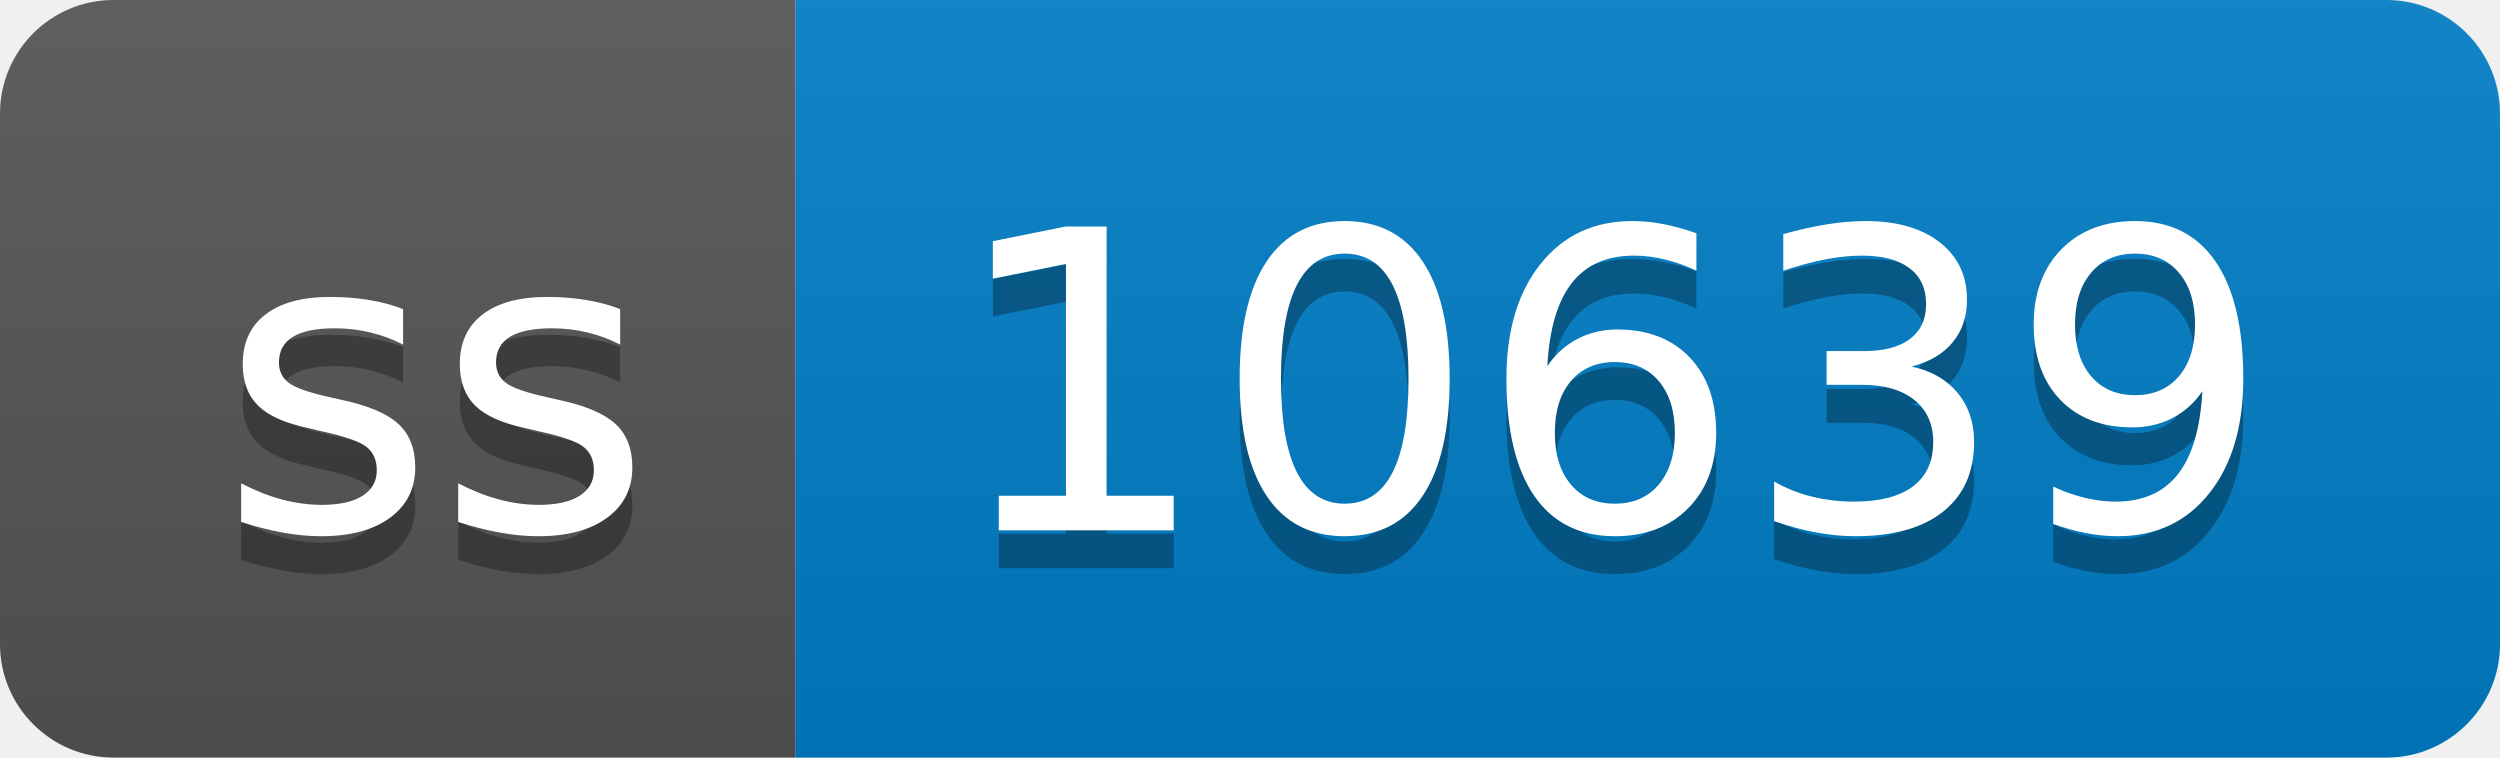
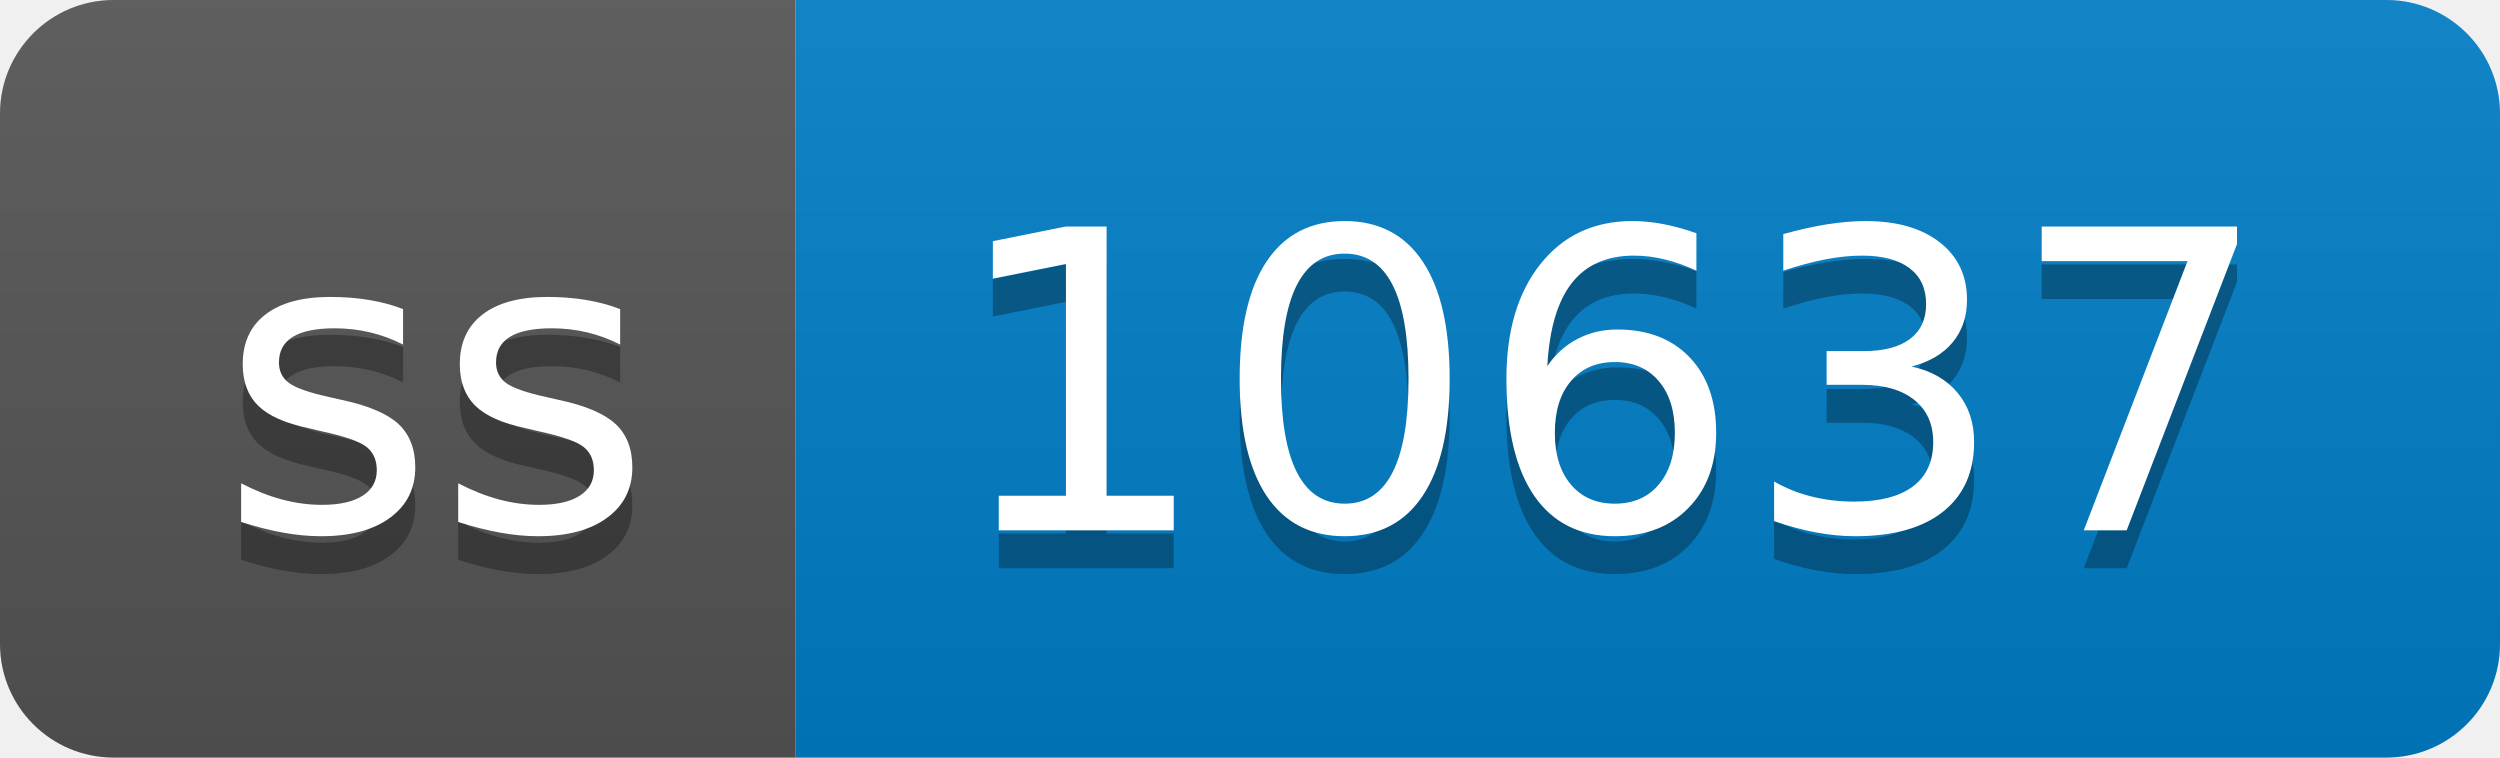
- <svg xmlns="http://www.w3.org/2000/svg" width="66" height="20" role="img" aria-label="ss: 10639">
+ <svg xmlns="http://www.w3.org/2000/svg" width="66" height="20" role="img" aria-label="ss: 10637">
  <linearGradient id="s" x2="0" y2="100%">
    <stop offset="0" stop-color="#bbb" stop-opacity=".1" />
    <stop offset="1" stop-opacity=".1" />
  </linearGradient>
  <clipPath id="r">
    <rect width="66" height="20" rx="3" fill="#fff" />
  </clipPath>
  <g clip-path="url(#r)">
    <rect width="21" height="20" fill="#555" />
    <rect x="21" width="45" height="20" fill="#007ec6" />
    <rect width="66" height="20" fill="url(#s)" />
  </g>
  <g fill="#fff" text-anchor="middle" font-family="Verdana,Geneva,DejaVu Sans,sans-serif" text-rendering="geometricPrecision" font-size="110">
    <text aria-hidden="true" x="115" y="150" fill="#010101" fill-opacity=".3" transform="scale(.1)" textLength="110">ss</text>
    <text x="115" y="140" transform="scale(.1)" fill="#fff" textLength="110">ss</text>
-     <text aria-hidden="true" x="425" y="150" fill="#010101" fill-opacity=".3" transform="scale(.1)" textLength="350">10639</text>
-     <text x="425" y="140" transform="scale(.1)" fill="#fff" textLength="350">10639</text>
+     <text aria-hidden="true" x="425" y="150" fill="#010101" fill-opacity=".3" transform="scale(.1)" textLength="350">10637</text>
+     <text x="425" y="140" transform="scale(.1)" fill="#fff" textLength="350">10637</text>
  </g>
</svg>
